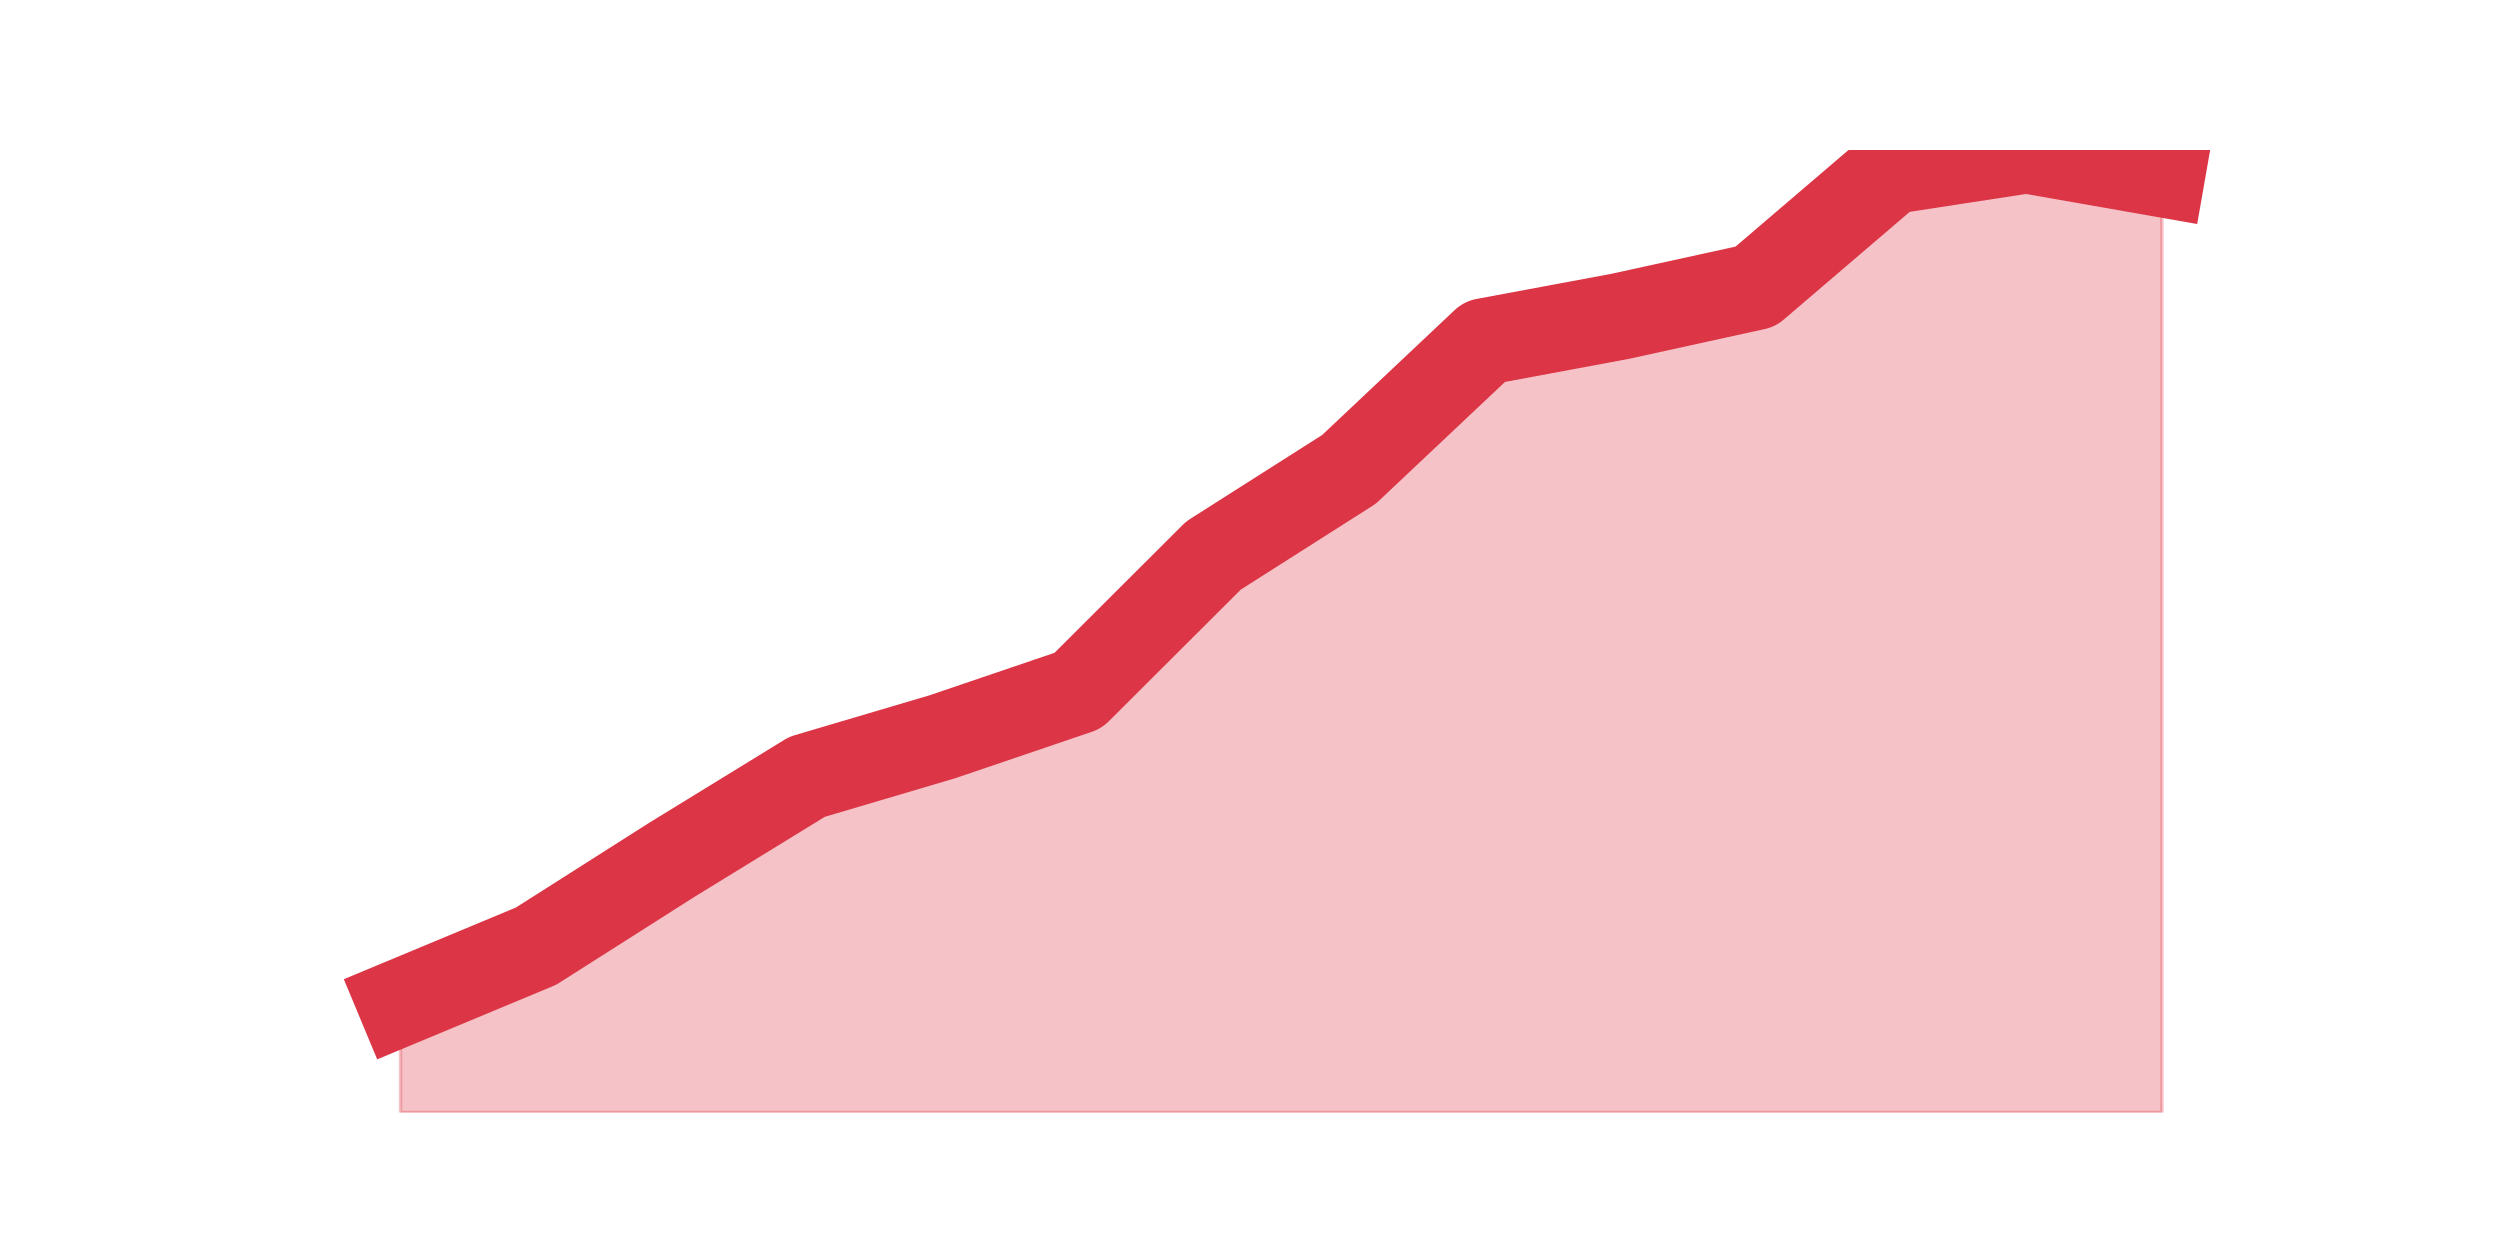
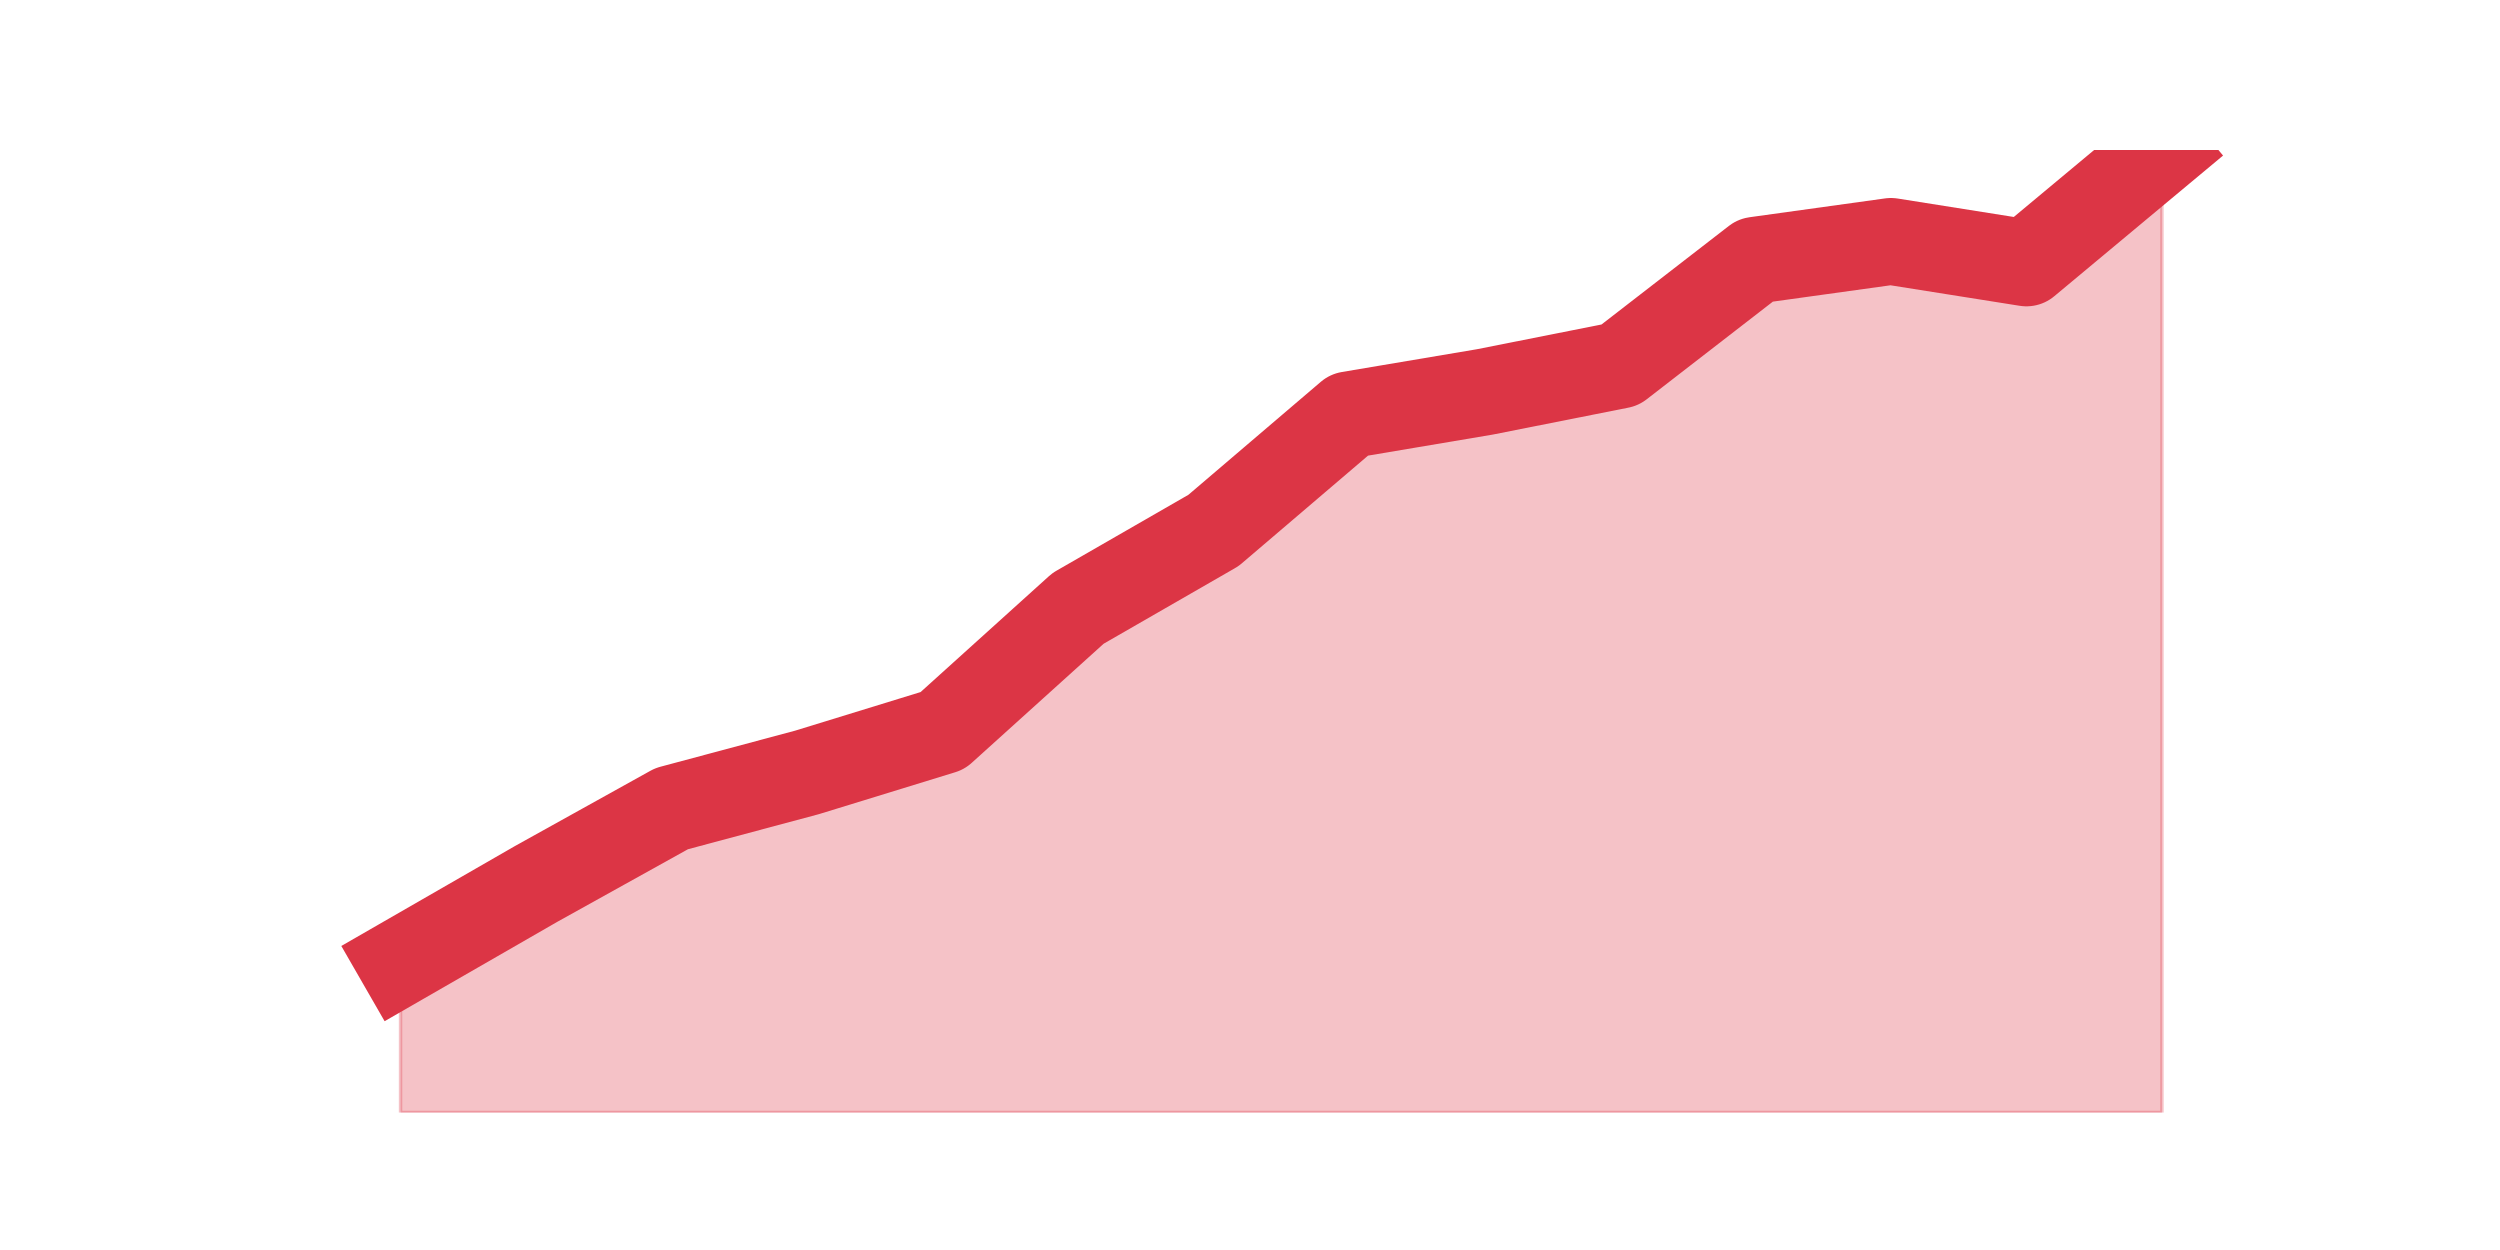
<svg xmlns="http://www.w3.org/2000/svg" xmlns:xlink="http://www.w3.org/1999/xlink" height="360pt" version="1.1" viewBox="0 0 720 360" width="720pt">
  <defs>
    <style type="text/css">*{stroke-linecap:butt;stroke-linejoin:round;}</style>
  </defs>
  <g id="figure_1">
    <g id="patch_1">
      <path d="M 0 360  L 720 360  L 720 0  L 0 0  z " style="fill:none;" />
    </g>
    <g id="axes_1">
      <g id="matplotlib.axis_1" />
      <g id="matplotlib.axis_2" />
      <g id="PolyCollection_1">
        <defs>
-           <path d="M 115.364 -71.256  L 115.364 -39.6  L 154.385 -39.6  L 193.406 -39.6  L 232.427 -39.6  L 271.448 -39.6  L 310.469 -39.6  L 349.49 -39.6  L 388.51 -39.6  L 427.531 -39.6  L 466.552 -39.6  L 505.573 -39.6  L 544.594 -39.6  L 583.615 -39.6  L 622.636 -39.6  L 622.636 -309.956  L 622.636 -309.956  L 583.615 -316.8  L 544.594 -310.811  L 505.573 -277.444  L 466.552 -268.889  L 427.531 -261.617  L 388.51 -224.828  L 349.49 -200.017  L 310.469 -161.089  L 271.448 -147.828  L 232.427 -136.278  L 193.406 -112.322  L 154.385 -87.511  L 115.364 -71.256  z " id="m3a68e99e9a" style="stroke:#dc3545;stroke-opacity:0.3;" />
+           <path d="M 115.364 -82.961  L 115.364 -39.6  L 154.385 -39.6  L 193.406 -39.6  L 232.427 -39.6  L 271.448 -39.6  L 310.469 -39.6  L 349.49 -39.6  L 388.51 -39.6  L 427.531 -39.6  L 466.552 -39.6  L 505.573 -39.6  L 544.594 -39.6  L 583.615 -39.6  L 622.636 -39.6  L 622.636 -316.8  L 622.636 -316.8  L 583.615 -284.279  L 544.594 -290.474  L 505.573 -285.054  L 466.552 -254.856  L 427.531 -247.113  L 388.51 -240.531  L 349.49 -207.236  L 310.469 -184.782  L 271.448 -149.551  L 232.427 -137.549  L 193.406 -127.096  L 154.385 -105.416  L 115.364 -82.961  z " id="ma2d184b7f5" style="stroke:#dc3545;stroke-opacity:0.3;" />
        </defs>
-         <g clip-path="url(#p0a659b839c)">
-           <use style="fill:#dc3545;fill-opacity:0.3;stroke:#dc3545;stroke-opacity:0.3;" x="0" xlink:href="#m3a68e99e9a" y="360" />
+         <g clip-path="url(#peb2404241f)">
+           <use style="fill:#dc3545;fill-opacity:0.3;stroke:#dc3545;stroke-opacity:0.3;" x="0" xlink:href="#ma2d184b7f5" y="360" />
        </g>
      </g>
      <g id="line2d_1">
-         <path clip-path="url(#p0a659b839c)" d="M 115.364 288.744  L 154.385 272.489  L 193.406 247.678  L 232.427 223.722  L 271.448 212.172  L 310.469 198.911  L 349.49 159.983  L 388.51 135.172  L 427.531 98.383  L 466.552 91.111  L 505.573 82.556  L 544.594 49.189  L 583.615 43.2  L 622.636 50.044  " style="fill:none;stroke:#dc3545;stroke-linecap:square;stroke-width:25;" />
+         <path clip-path="url(#peb2404241f)" d="M 115.364 277.039  L 154.385 254.584  L 193.406 232.904  L 232.427 222.451  L 271.448 210.449  L 310.469 175.218  L 349.49 152.764  L 388.51 119.469  L 427.531 112.887  L 466.552 105.144  L 505.573 74.946  L 544.594 69.526  L 583.615 75.721  L 622.636 43.2  " style="fill:none;stroke:#dc3545;stroke-linecap:square;stroke-width:25;" />
      </g>
    </g>
  </g>
  <defs>
-     <clipPath id="p0a659b839c">
+     <clipPath id="peb2404241f">
      <rect height="277.2" width="558" x="90" y="43.2" />
    </clipPath>
  </defs>
</svg>
